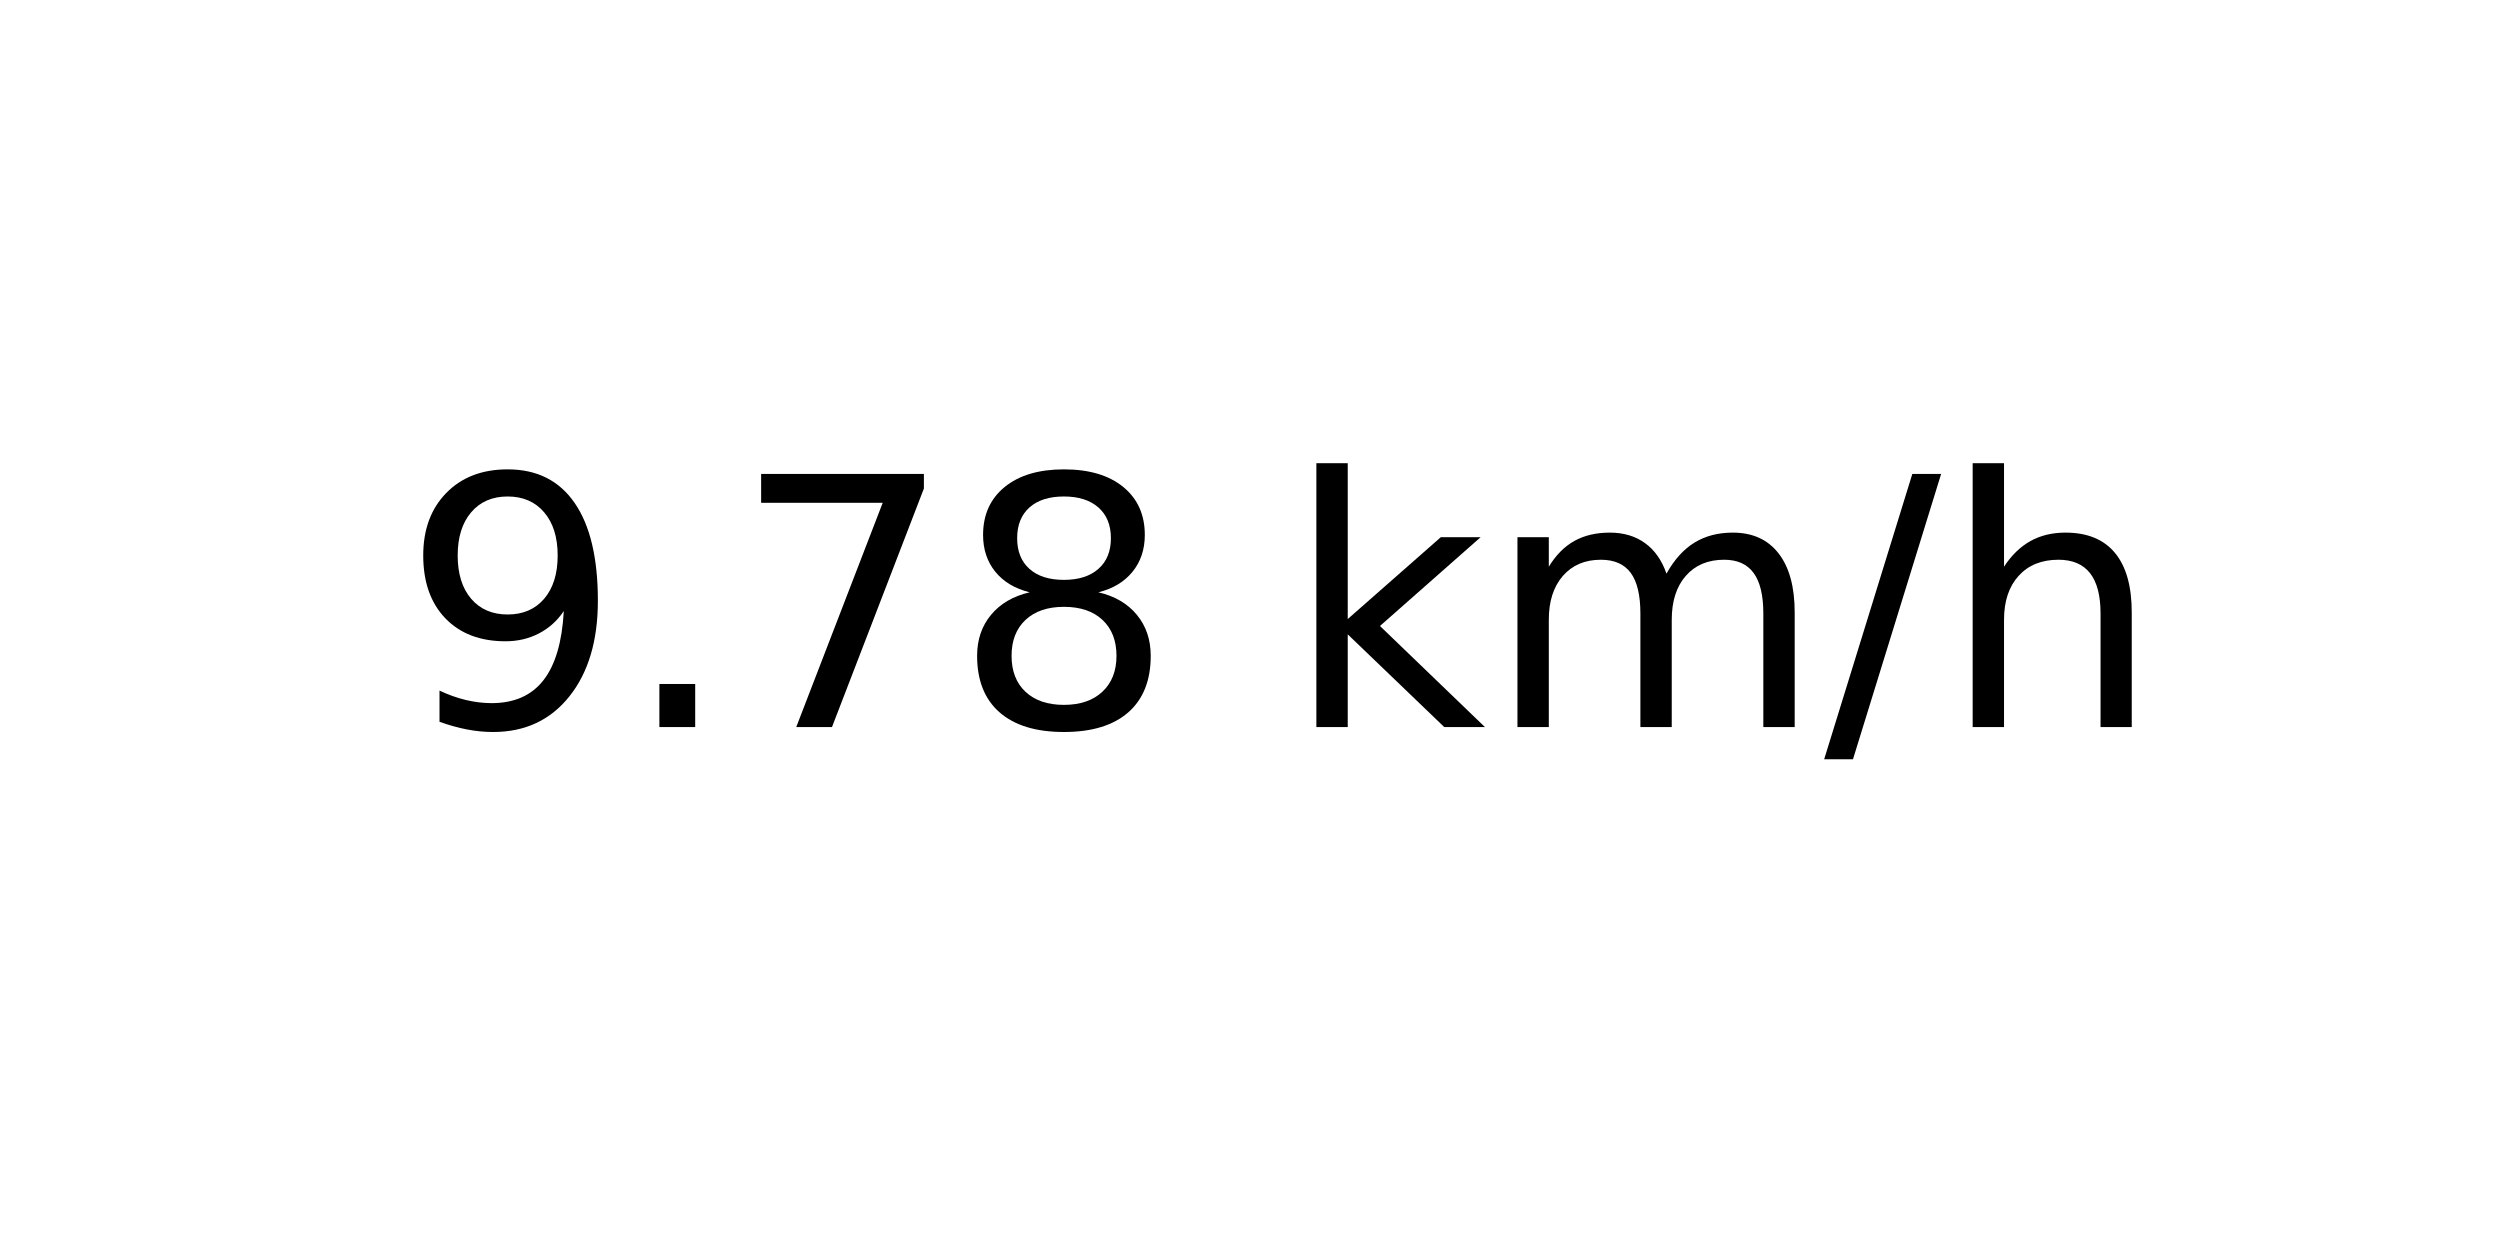
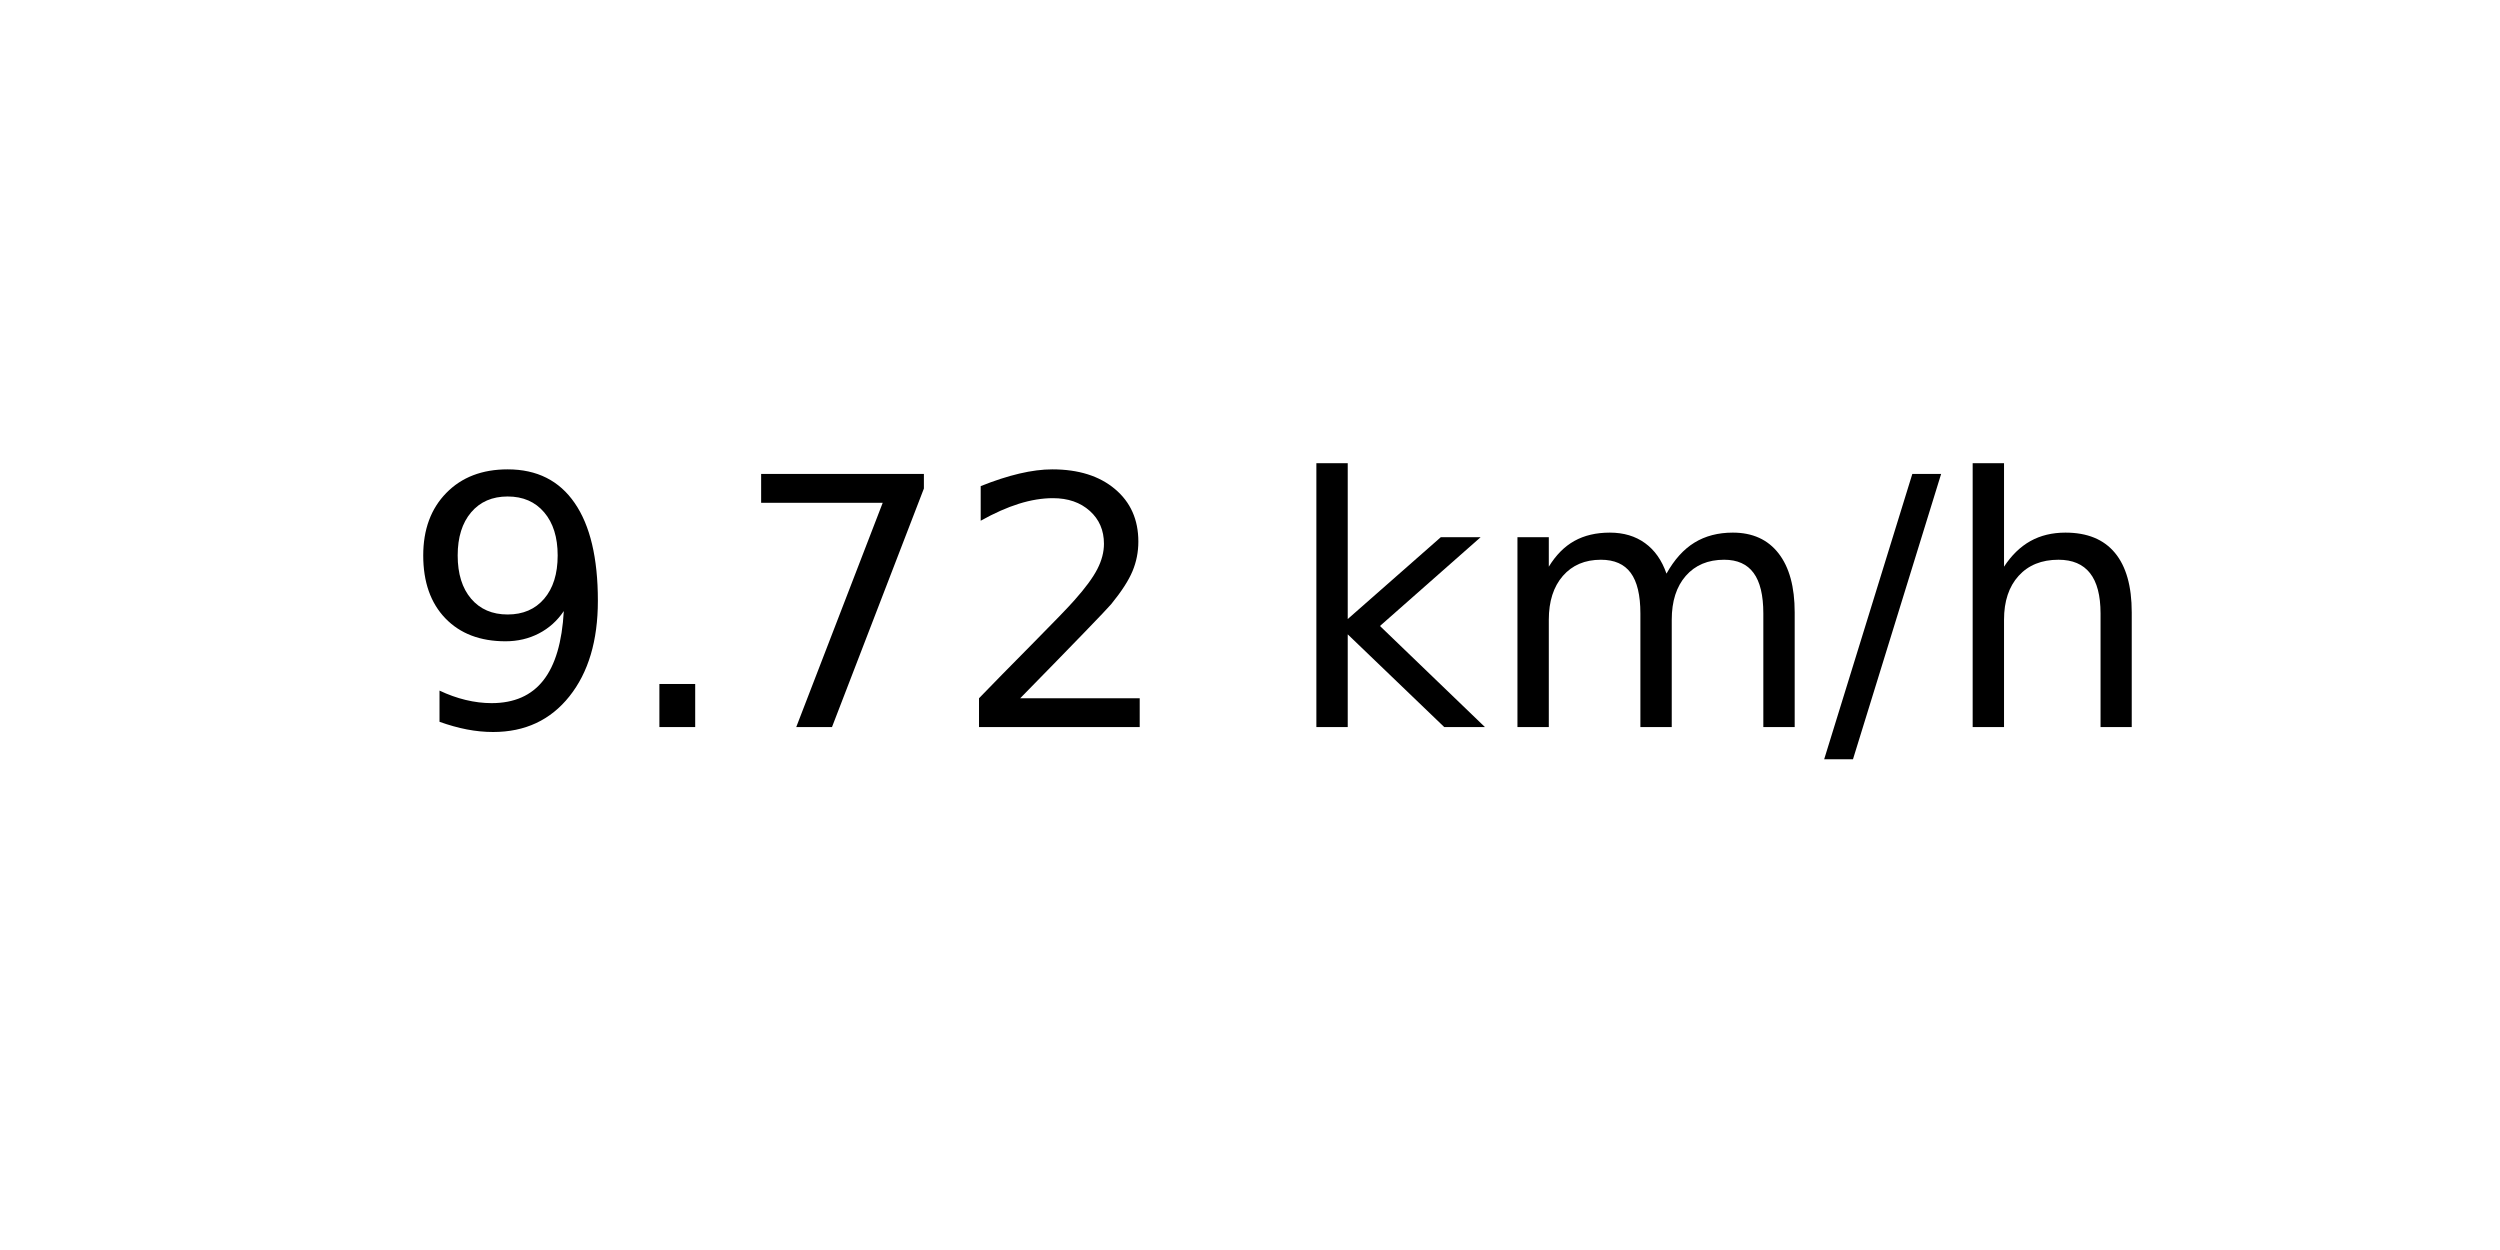
<svg xmlns="http://www.w3.org/2000/svg" xmlns:xlink="http://www.w3.org/1999/xlink" width="72pt" height="36pt" viewBox="0 0 72 36" version="1.1">
  <defs>
    <style type="text/css">*{stroke-linejoin: round; stroke-linecap: butt}</style>
  </defs>
  <g id="figure_1">
    <g id="axes_1">
      <g id="text_1">
        <g transform="translate(11.55937 20.93937) scale(0.1 -0.1)">
          <defs>
            <path id="DejaVuSans-39" d="M 703 97  L 703 672  Q 941 559 1184 500  Q 1428 441 1663 441  Q 2288 441 2617 861  Q 2947 1281 2994 2138  Q 2813 1869 2534 1725  Q 2256 1581 1919 1581  Q 1219 1581 811 2004  Q 403 2428 403 3163  Q 403 3881 828 4315  Q 1253 4750 1959 4750  Q 2769 4750 3195 4129  Q 3622 3509 3622 2328  Q 3622 1225 3098 567  Q 2575 -91 1691 -91  Q 1453 -91 1209 -44  Q 966 3 703 97  z M 1959 2075  Q 2384 2075 2632 2365  Q 2881 2656 2881 3163  Q 2881 3666 2632 3958  Q 2384 4250 1959 4250  Q 1534 4250 1286 3958  Q 1038 3666 1038 3163  Q 1038 2656 1286 2365  Q 1534 2075 1959 2075  z " transform="scale(0.015625)" />
            <path id="DejaVuSans-2e" d="M 684 794  L 1344 794  L 1344 0  L 684 0  L 684 794  z " transform="scale(0.015625)" />
            <path id="DejaVuSans-37" d="M 525 4666  L 3525 4666  L 3525 4397  L 1831 0  L 1172 0  L 2766 4134  L 525 4134  L 525 4666  z " transform="scale(0.015625)" />
-             <path id="DejaVuSans-38" d="M 2034 2216  Q 1584 2216 1326 1975  Q 1069 1734 1069 1313  Q 1069 891 1326 650  Q 1584 409 2034 409  Q 2484 409 2743 651  Q 3003 894 3003 1313  Q 3003 1734 2745 1975  Q 2488 2216 2034 2216  z M 1403 2484  Q 997 2584 770 2862  Q 544 3141 544 3541  Q 544 4100 942 4425  Q 1341 4750 2034 4750  Q 2731 4750 3128 4425  Q 3525 4100 3525 3541  Q 3525 3141 3298 2862  Q 3072 2584 2669 2484  Q 3125 2378 3379 2068  Q 3634 1759 3634 1313  Q 3634 634 3220 271  Q 2806 -91 2034 -91  Q 1263 -91 848 271  Q 434 634 434 1313  Q 434 1759 690 2068  Q 947 2378 1403 2484  z M 1172 3481  Q 1172 3119 1398 2916  Q 1625 2713 2034 2713  Q 2441 2713 2670 2916  Q 2900 3119 2900 3481  Q 2900 3844 2670 4047  Q 2441 4250 2034 4250  Q 1625 4250 1398 4047  Q 1172 3844 1172 3481  z " transform="scale(0.015625)" />
+             <path id="DejaVuSans-32" d="M 1228 531  L 3431 531  L 3431 0  L 469 0  L 469 531  Q 828 903 1448 1529  Q 2069 2156 2228 2338  Q 2531 2678 2651 2914  Q 2772 3150 2772 3378  Q 2772 3750 2511 3984  Q 2250 4219 1831 4219  Q 1534 4219 1204 4116  Q 875 4013 500 3803  L 500 4441  Q 881 4594 1212 4672  Q 1544 4750 1819 4750  Q 2544 4750 2975 4387  Q 3406 4025 3406 3419  Q 3406 3131 3298 2873  Q 3191 2616 2906 2266  Q 2828 2175 2409 1742  Q 1991 1309 1228 531  z " transform="scale(0.015625)" />
            <path id="DejaVuSans-20" transform="scale(0.015625)" />
            <path id="DejaVuSans-6b" d="M 581 4863  L 1159 4863  L 1159 1991  L 2875 3500  L 3609 3500  L 1753 1863  L 3688 0  L 2938 0  L 1159 1709  L 1159 0  L 581 0  L 581 4863  z " transform="scale(0.015625)" />
            <path id="DejaVuSans-6d" d="M 3328 2828  Q 3544 3216 3844 3400  Q 4144 3584 4550 3584  Q 5097 3584 5394 3201  Q 5691 2819 5691 2113  L 5691 0  L 5113 0  L 5113 2094  Q 5113 2597 4934 2840  Q 4756 3084 4391 3084  Q 3944 3084 3684 2787  Q 3425 2491 3425 1978  L 3425 0  L 2847 0  L 2847 2094  Q 2847 2600 2669 2842  Q 2491 3084 2119 3084  Q 1678 3084 1418 2786  Q 1159 2488 1159 1978  L 1159 0  L 581 0  L 581 3500  L 1159 3500  L 1159 2956  Q 1356 3278 1631 3431  Q 1906 3584 2284 3584  Q 2666 3584 2933 3390  Q 3200 3197 3328 2828  z " transform="scale(0.015625)" />
            <path id="DejaVuSans-2f" d="M 1625 4666  L 2156 4666  L 531 -594  L 0 -594  L 1625 4666  z " transform="scale(0.015625)" />
            <path id="DejaVuSans-68" d="M 3513 2113  L 3513 0  L 2938 0  L 2938 2094  Q 2938 2591 2744 2837  Q 2550 3084 2163 3084  Q 1697 3084 1428 2787  Q 1159 2491 1159 1978  L 1159 0  L 581 0  L 581 4863  L 1159 4863  L 1159 2956  Q 1366 3272 1645 3428  Q 1925 3584 2291 3584  Q 2894 3584 3203 3211  Q 3513 2838 3513 2113  z " transform="scale(0.015625)" />
          </defs>
          <use xlink:href="#DejaVuSans-39" />
          <use xlink:href="#DejaVuSans-2e" x="63.623" />
          <use xlink:href="#DejaVuSans-37" x="95.41" />
-           <use xlink:href="#DejaVuSans-38" x="159.033" />
+           <use xlink:href="#DejaVuSans-32" x="159.033" />
          <use xlink:href="#DejaVuSans-20" x="222.656" />
          <use xlink:href="#DejaVuSans-6b" x="254.443" />
          <use xlink:href="#DejaVuSans-6d" x="312.354" />
          <use xlink:href="#DejaVuSans-2f" x="409.766" />
          <use xlink:href="#DejaVuSans-68" x="443.457" />
        </g>
      </g>
    </g>
  </g>
</svg>
